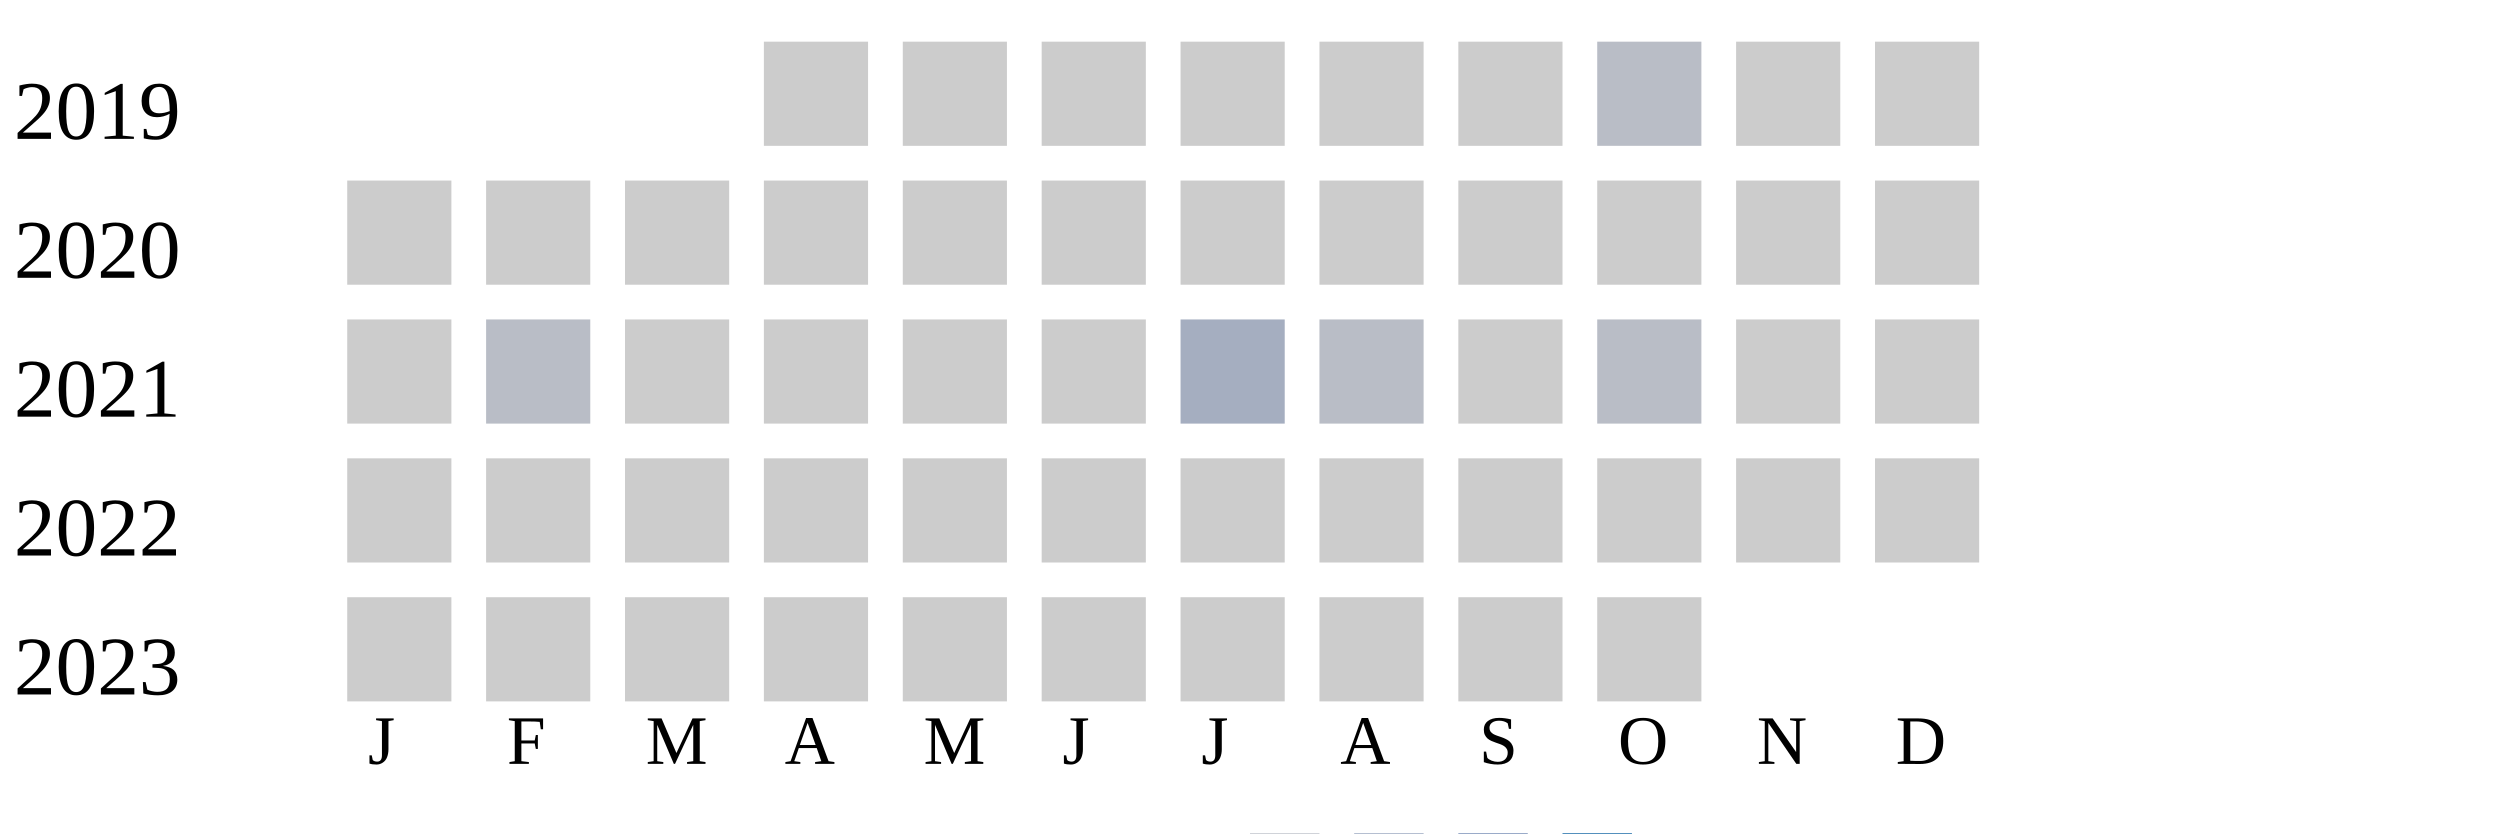
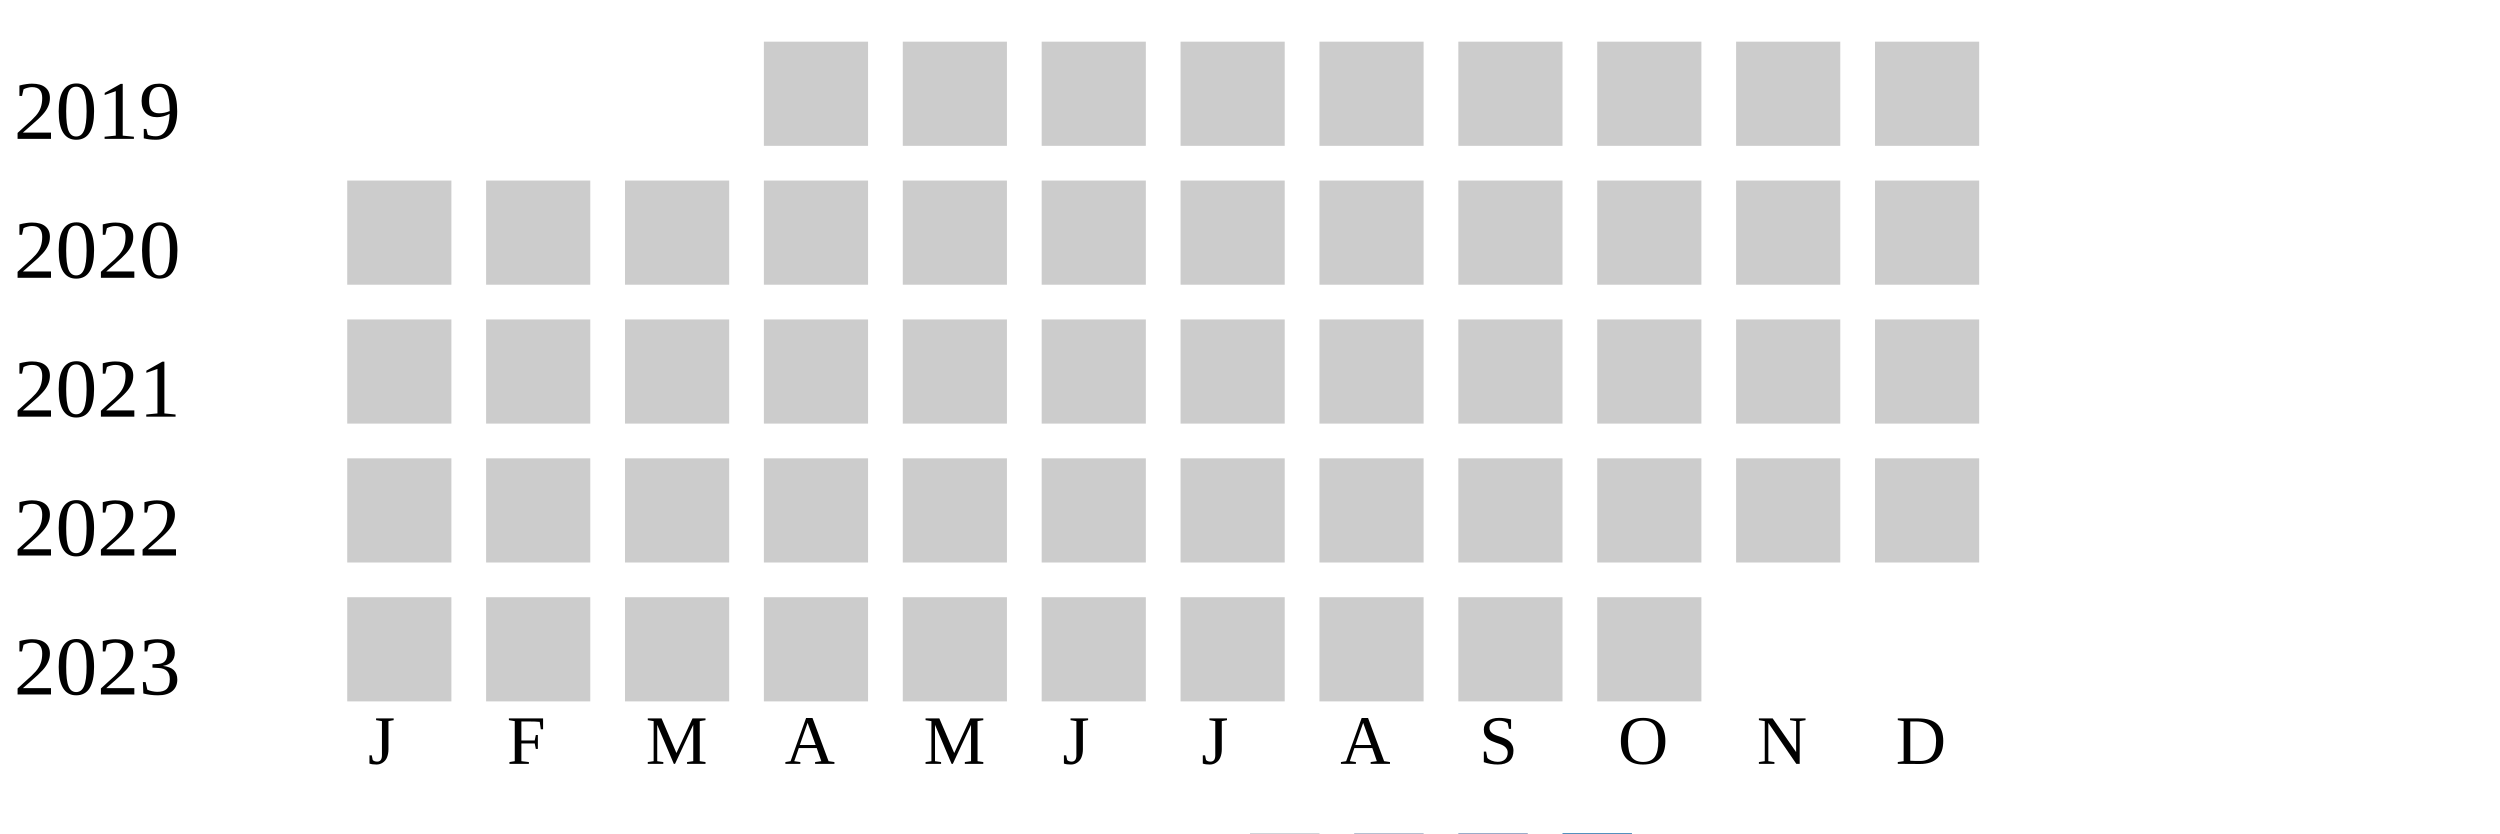
<svg xmlns="http://www.w3.org/2000/svg" width="360" height="120">
  <g transform="translate(0 0)">
    <text x="2" y="20">2019</text>
    <rect x="110" y="6" width="15" height="15" fill="#cccccc" />
    <rect x="130" y="6" width="15" height="15" fill="#cccccc" />
    <rect x="150" y="6" width="15" height="15" fill="#cccccc" />
    <rect x="170" y="6" width="15" height="15" fill="#cccccc" />
    <rect x="190" y="6" width="15" height="15" fill="#cccccc" />
    <rect x="210" y="6" width="15" height="15" fill="#cccccc" />
-     <rect x="230" y="6" width="15" height="15" fill="#b9bdc6" />
+     <rect x="230" y="6" width="15" height="15" fill="#cccccc" />
    <rect x="250" y="6" width="15" height="15" fill="#cccccc" />
    <rect x="270" y="6" width="15" height="15" fill="#cccccc" />
  </g>
  <g transform="translate(0 20)">
    <text x="2" y="20">2020</text>
    <rect x="50" y="6" width="15" height="15" fill="#cccccc" />
    <rect x="70" y="6" width="15" height="15" fill="#cccccc" />
    <rect x="90" y="6" width="15" height="15" fill="#cccccc" />
    <rect x="110" y="6" width="15" height="15" fill="#cccccc" />
    <rect x="130" y="6" width="15" height="15" fill="#cccccc" />
    <rect x="150" y="6" width="15" height="15" fill="#cccccc" />
    <rect x="170" y="6" width="15" height="15" fill="#cccccc" />
    <rect x="190" y="6" width="15" height="15" fill="#cccccc" />
    <rect x="210" y="6" width="15" height="15" fill="#cccccc" />
    <rect x="230" y="6" width="15" height="15" fill="#cccccc" />
    <rect x="250" y="6" width="15" height="15" fill="#cccccc" />
    <rect x="270" y="6" width="15" height="15" fill="#cccccc" />
  </g>
  <g transform="translate(0 40)">
    <text x="2" y="20">2021</text>
    <rect x="50" y="6" width="15" height="15" fill="#cccccc" />
-     <rect x="70" y="6" width="15" height="15" fill="#b9bdc6" />
+     <rect x="70" y="6" width="15" height="15" fill="#cccccc" />
    <rect x="90" y="6" width="15" height="15" fill="#cccccc" />
    <rect x="110" y="6" width="15" height="15" fill="#cccccc" />
    <rect x="130" y="6" width="15" height="15" fill="#cccccc" />
    <rect x="150" y="6" width="15" height="15" fill="#cccccc" />
-     <rect x="170" y="6" width="15" height="15" fill="#a5aec0" />
-     <rect x="190" y="6" width="15" height="15" fill="#b9bdc6" />
+     <rect x="170" y="6" width="15" height="15" fill="#cccccc" />
+     <rect x="190" y="6" width="15" height="15" fill="#cccccc" />
    <rect x="210" y="6" width="15" height="15" fill="#cccccc" />
-     <rect x="230" y="6" width="15" height="15" fill="#b9bdc6" />
+     <rect x="230" y="6" width="15" height="15" fill="#cccccc" />
    <rect x="250" y="6" width="15" height="15" fill="#cccccc" />
    <rect x="270" y="6" width="15" height="15" fill="#cccccc" />
  </g>
  <g transform="translate(0 60)">
    <text x="2" y="20">2022</text>
    <rect x="50" y="6" width="15" height="15" fill="#cccccc" />
    <rect x="70" y="6" width="15" height="15" fill="#cccccc" />
    <rect x="90" y="6" width="15" height="15" fill="#cccccc" />
    <rect x="110" y="6" width="15" height="15" fill="#cccccc" />
    <rect x="130" y="6" width="15" height="15" fill="#cccccc" />
    <rect x="150" y="6" width="15" height="15" fill="#cccccc" />
    <rect x="170" y="6" width="15" height="15" fill="#cccccc" />
    <rect x="190" y="6" width="15" height="15" fill="#cccccc" />
    <rect x="210" y="6" width="15" height="15" fill="#cccccc" />
    <rect x="230" y="6" width="15" height="15" fill="#cccccc" />
    <rect x="250" y="6" width="15" height="15" fill="#cccccc" />
    <rect x="270" y="6" width="15" height="15" fill="#cccccc" />
  </g>
  <g transform="translate(0 80)">
    <text x="2" y="20">2023</text>
    <rect x="50" y="6" width="15" height="15" fill="#cccccc" />
    <rect x="70" y="6" width="15" height="15" fill="#cccccc" />
    <rect x="90" y="6" width="15" height="15" fill="#cccccc" />
    <rect x="110" y="6" width="15" height="15" fill="#cccccc" />
    <rect x="130" y="6" width="15" height="15" fill="#cccccc" />
    <rect x="150" y="6" width="15" height="15" fill="#cccccc" />
    <rect x="170" y="6" width="15" height="15" fill="#cccccc" />
    <rect x="190" y="6" width="15" height="15" fill="#cccccc" />
    <rect x="210" y="6" width="15" height="15" fill="#cccccc" />
    <rect x="230" y="6" width="15" height="15" fill="#cccccc" />
  </g>
  <text style="font-size: 10px; text-align: center" x="53" y="110">J</text>
  <text style="font-size: 10px; text-align: center" x="73" y="110">F</text>
  <text style="font-size: 10px; text-align: center" x="93" y="110">M</text>
  <text style="font-size: 10px; text-align: center" x="113" y="110">A</text>
  <text style="font-size: 10px; text-align: center" x="133" y="110">M</text>
  <text style="font-size: 10px; text-align: center" x="153" y="110">J</text>
  <text style="font-size: 10px; text-align: center" x="173" y="110">J</text>
  <text style="font-size: 10px; text-align: center" x="193" y="110">A</text>
  <text style="font-size: 10px; text-align: center" x="213" y="110">S</text>
  <text style="font-size: 10px; text-align: center" x="233" y="110">O</text>
  <text style="font-size: 10px; text-align: center" x="253" y="110">N</text>
  <text style="font-size: 10px; text-align: center" x="273" y="110">D</text>
  <text style="font-size: 10px;" x="155" y="129">Less</text>
  <rect fill="#b9bdc6" width="10" height="10" x="180" y="120" />
  <rect fill="#919fba" width="10" height="10" x="195" y="120" />
  <rect fill="#6882ae" width="10" height="10" x="210" y="120" />
  <rect fill="#005a9c" width="10" height="10" x="225" y="120" />
  <text x="240" y="129" style="font-size: 10px;">More</text>
</svg>
